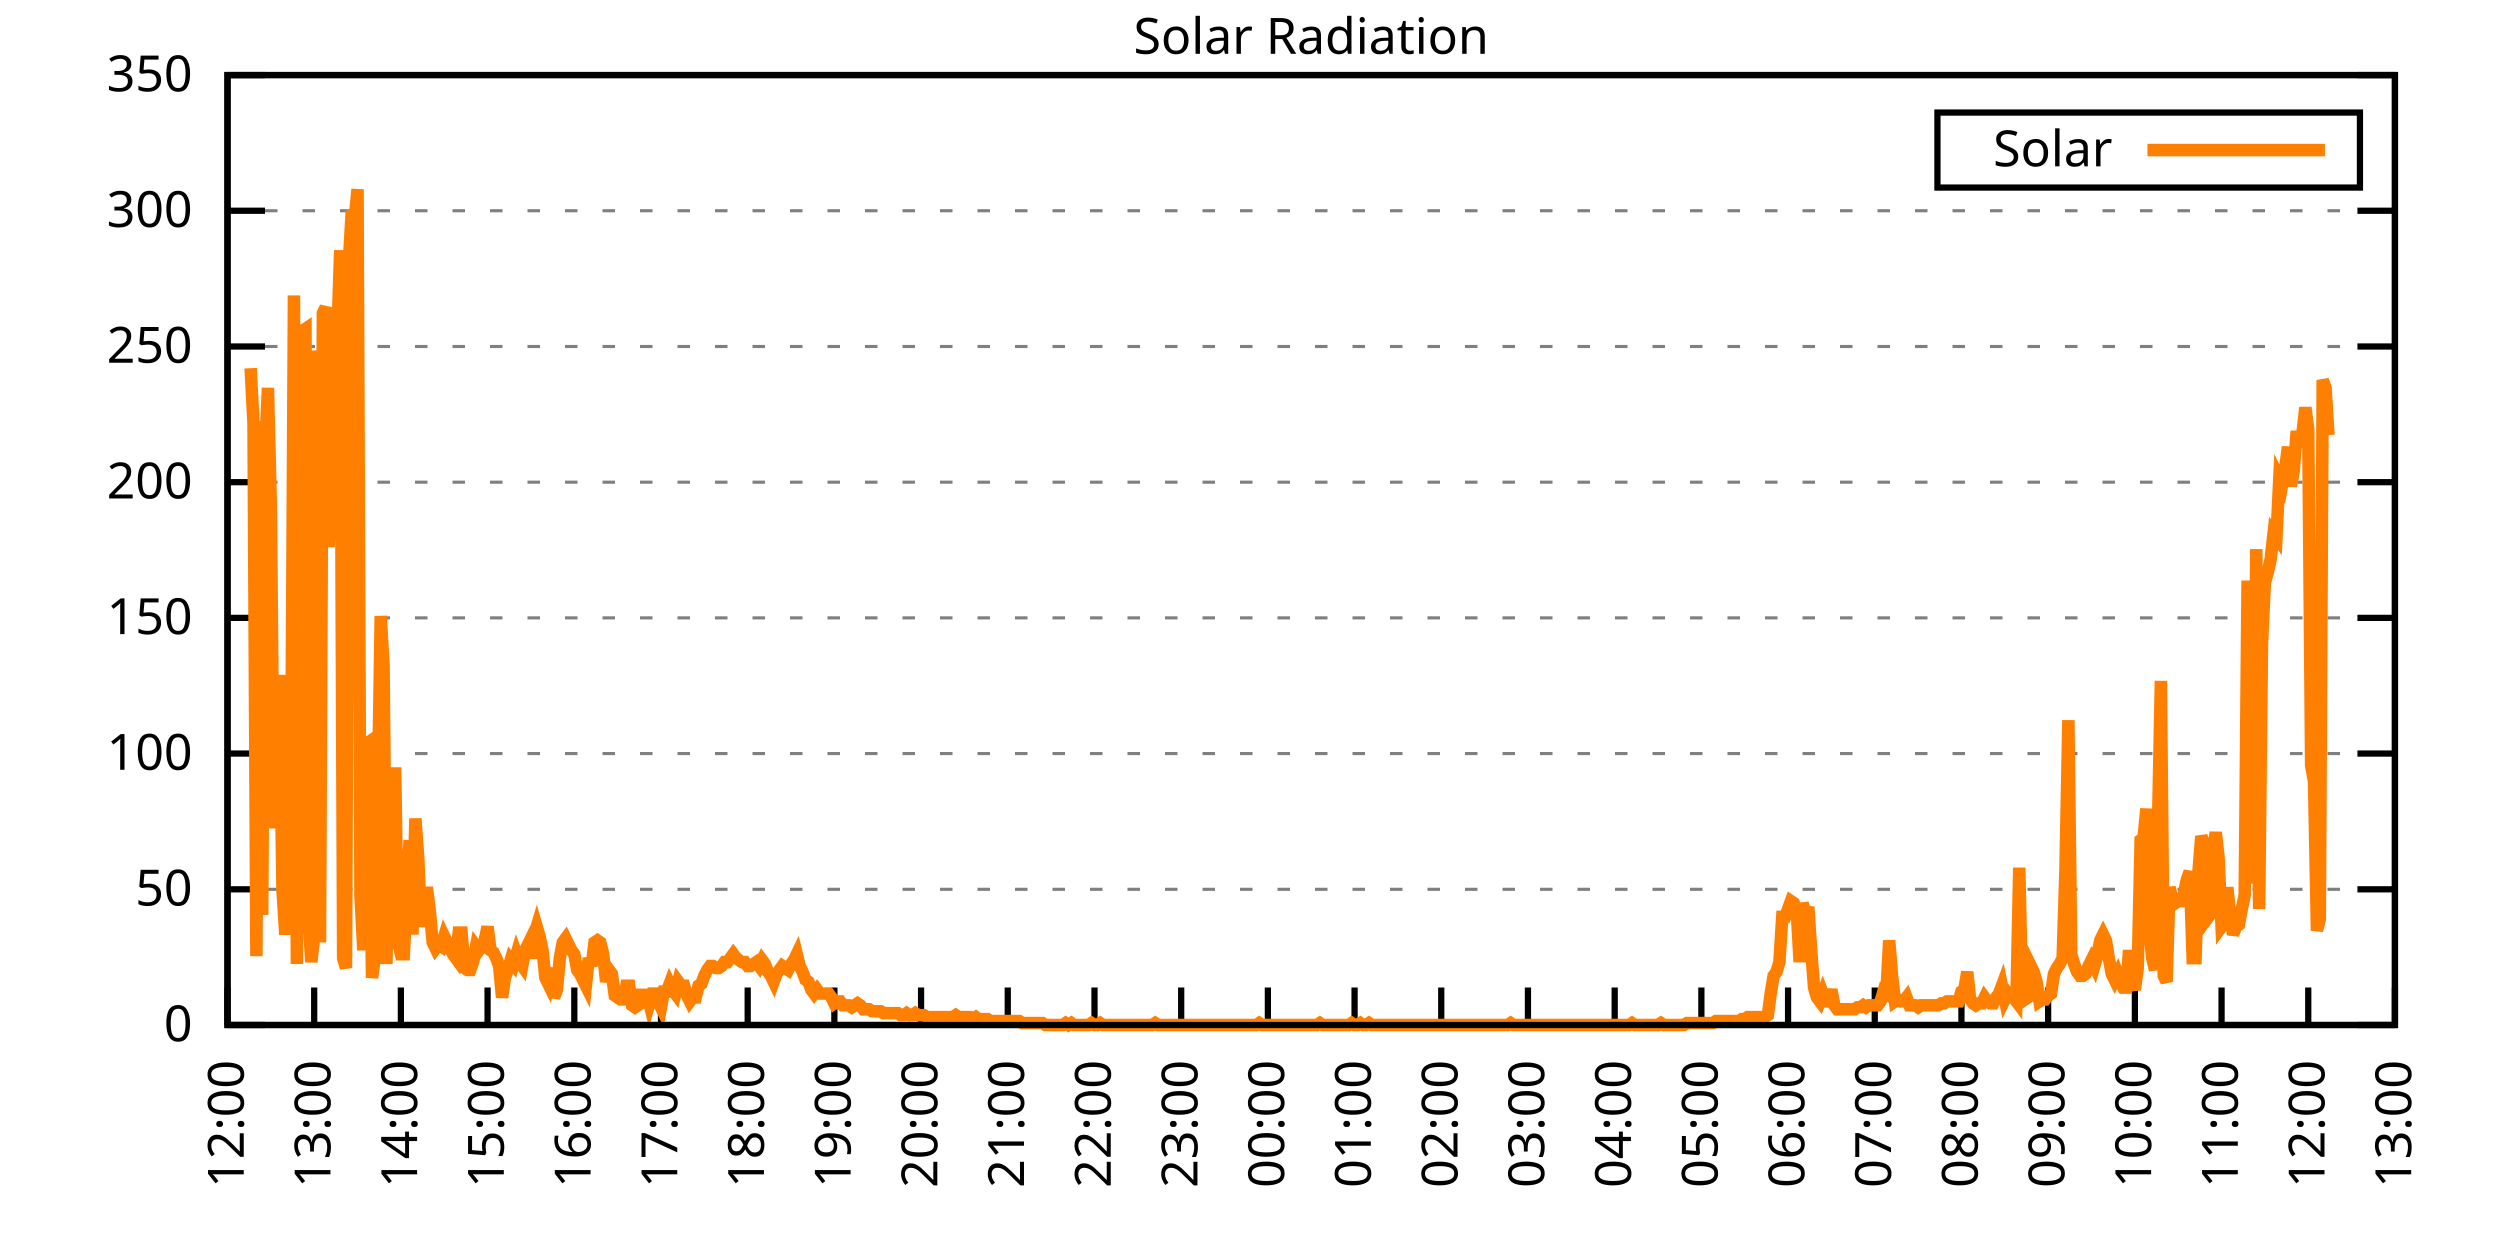
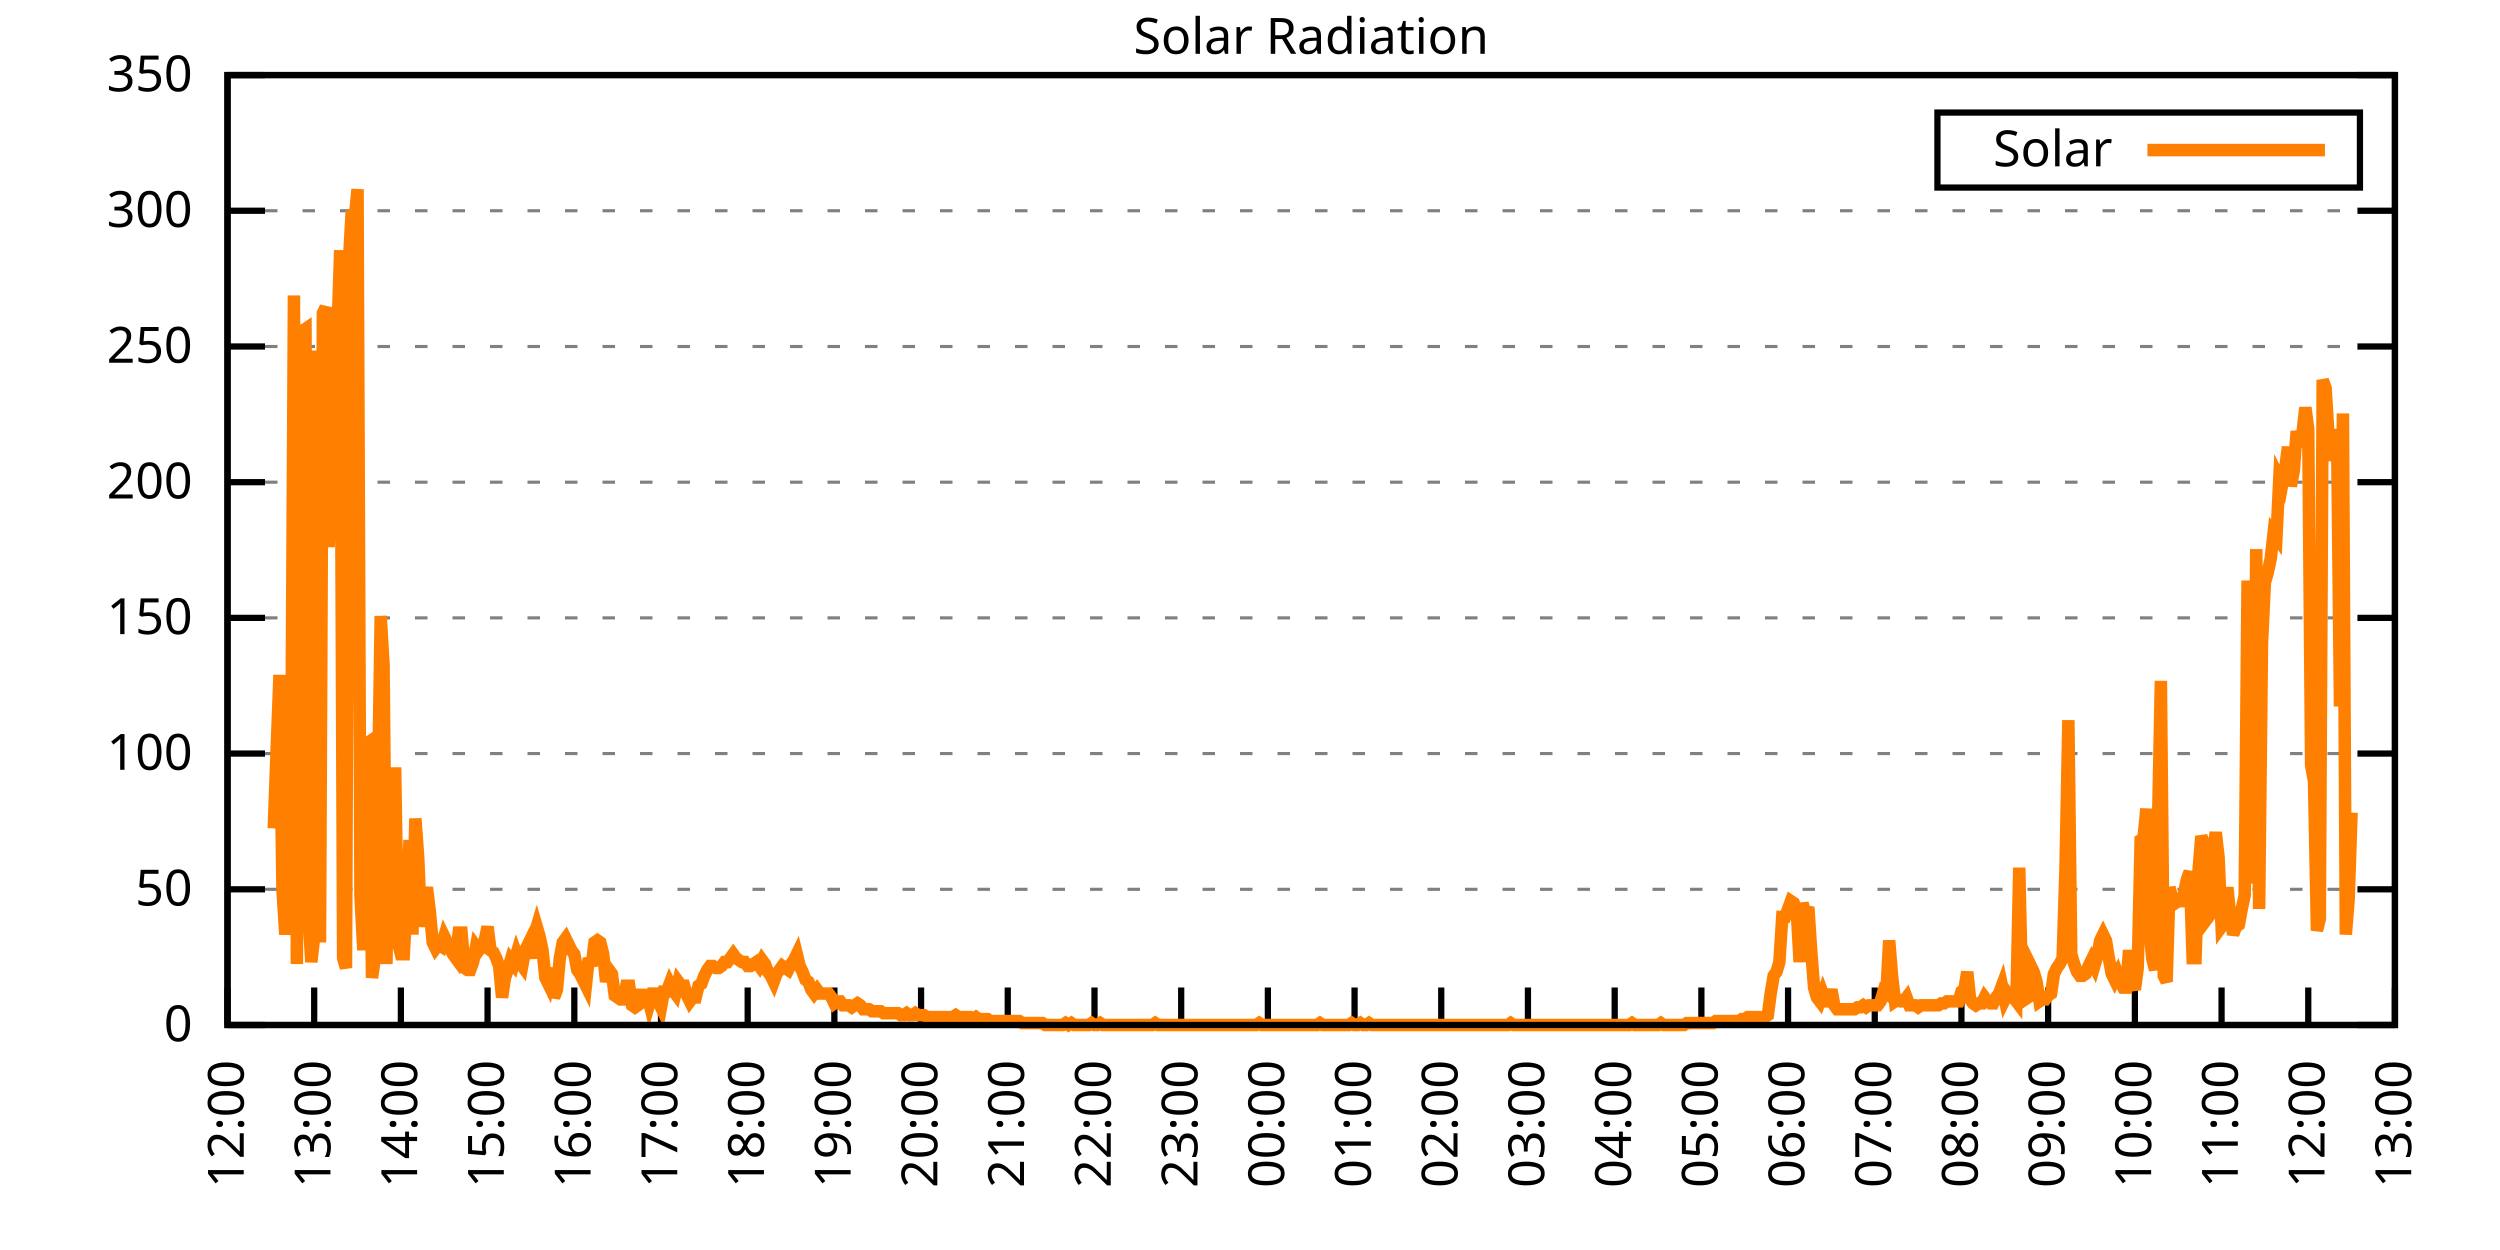
<svg xmlns="http://www.w3.org/2000/svg" xmlns:xlink="http://www.w3.org/1999/xlink" width="400" height="200" viewBox="0 0 400 200">
  <g id="gnuplot_canvas">
    <rect x="0" y="0" width="400" height="200" fill="none" />
    <defs>
      <circle id="gpDot" r="0.5" stroke-width="0.5" stroke="currentColor" />
      <path id="gpPt0" stroke-width="0.333" stroke="currentColor" d="M-1,0 h2 M0,-1 v2" />
      <path id="gpPt1" stroke-width="0.333" stroke="currentColor" d="M-1,-1 L1,1 M1,-1 L-1,1" />
      <path id="gpPt2" stroke-width="0.333" stroke="currentColor" d="M-1,0 L1,0 M0,-1 L0,1 M-1,-1 L1,1 M-1,1 L1,-1" />
      <rect id="gpPt3" stroke-width="0.333" stroke="currentColor" x="-1" y="-1" width="2" height="2" />
      <rect id="gpPt4" stroke-width="0.333" stroke="currentColor" fill="currentColor" x="-1" y="-1" width="2" height="2" />
      <circle id="gpPt5" stroke-width="0.333" stroke="currentColor" cx="0" cy="0" r="1" />
      <use xlink:href="#gpPt5" id="gpPt6" fill="currentColor" stroke="none" />
      <path id="gpPt7" stroke-width="0.333" stroke="currentColor" d="M0,-1.33 L-1.33,0.67 L1.33,0.67 z" />
      <use xlink:href="#gpPt7" id="gpPt8" fill="currentColor" stroke="none" />
      <use xlink:href="#gpPt7" id="gpPt9" stroke="currentColor" transform="rotate(180)" />
      <use xlink:href="#gpPt9" id="gpPt10" fill="currentColor" stroke="none" />
      <use xlink:href="#gpPt3" id="gpPt11" stroke="currentColor" transform="rotate(45)" />
      <use xlink:href="#gpPt11" id="gpPt12" fill="currentColor" stroke="none" />
      <path id="gpPt13" stroke-width="0.333" stroke="currentColor" d="M0,1.330 L1.265,0.411 L0.782,-1.067 L-0.782,-1.076 L-1.265,0.411 z" />
      <use xlink:href="#gpPt13" id="gpPt14" fill="currentColor" stroke="none" />
      <filter id="textbox" filterUnits="objectBoundingBox" x="0" y="0" height="1" width="1">
        <feFlood flood-color="white" flood-opacity="1" result="bgnd" />
        <feComposite in="SourceGraphic" in2="bgnd" operator="atop" />
      </filter>
      <filter id="greybox" filterUnits="objectBoundingBox" x="0" y="0" height="1" width="1">
        <feFlood flood-color="lightgrey" flood-opacity="1" result="grey" />
        <feComposite in="SourceGraphic" in2="grey" operator="atop" />
      </filter>
    </defs>
    <g fill="none" color="white" stroke="currentColor" stroke-width="1.00" stroke-linecap="butt" stroke-linejoin="miter">
</g>
    <g fill="none" color="black" stroke="currentColor" stroke-width="1.00" stroke-linecap="butt" stroke-linejoin="miter">
      <g stroke="none" shape-rendering="crispEdges">
        <polygon fill="rgb(255, 255, 255)" points="36.40,164.00 383.18,164.00 383.18,12.02 36.40,12.02 " />
      </g>
    </g>
    <g fill="none" color="black" stroke="currentColor" stroke-width="1.00" stroke-linecap="butt" stroke-linejoin="miter">
</g>
    <g fill="none" color="black" stroke="black" stroke-width="0.50" stroke-linecap="butt" stroke-linejoin="miter">
</g>
    <g fill="none" color="gray" stroke="currentColor" stroke-width="0.50" stroke-linecap="butt" stroke-linejoin="miter">
      <path stroke="gray" stroke-dasharray="2,4" class="gridline" d="M36.40,164.00 L383.19,164.00  " />
    </g>
    <g fill="none" color="gray" stroke="gray" stroke-width="1.00" stroke-linecap="butt" stroke-linejoin="miter">
</g>
    <g fill="none" color="black" stroke="currentColor" stroke-width="1.00" stroke-linecap="butt" stroke-linejoin="miter">
      <path stroke="black" d="M36.40,164.00 L42.40,164.00 M383.19,164.00 L377.19,164.00  " />
      <g transform="translate(30.80,166.60)" stroke="none" fill="black" font-family="Sans" font-size="8.00" text-anchor="end">
        <text>
          <tspan font-family="Sans"> 0</tspan>
        </text>
      </g>
    </g>
    <g fill="none" color="black" stroke="currentColor" stroke-width="1.00" stroke-linecap="butt" stroke-linejoin="miter">
</g>
    <g fill="none" color="black" stroke="black" stroke-width="0.50" stroke-linecap="butt" stroke-linejoin="miter">
</g>
    <g fill="none" color="gray" stroke="currentColor" stroke-width="0.50" stroke-linecap="butt" stroke-linejoin="miter">
      <path stroke="gray" stroke-dasharray="2,4" class="gridline" d="M36.40,142.29 L383.19,142.29  " />
    </g>
    <g fill="none" color="gray" stroke="gray" stroke-width="1.00" stroke-linecap="butt" stroke-linejoin="miter">
</g>
    <g fill="none" color="black" stroke="currentColor" stroke-width="1.00" stroke-linecap="butt" stroke-linejoin="miter">
      <path stroke="black" d="M36.40,142.29 L42.40,142.29 M383.19,142.29 L377.19,142.29  " />
      <g transform="translate(30.80,144.89)" stroke="none" fill="black" font-family="Sans" font-size="8.00" text-anchor="end">
        <text>
          <tspan font-family="Sans"> 50</tspan>
        </text>
      </g>
    </g>
    <g fill="none" color="black" stroke="currentColor" stroke-width="1.00" stroke-linecap="butt" stroke-linejoin="miter">
</g>
    <g fill="none" color="black" stroke="black" stroke-width="0.50" stroke-linecap="butt" stroke-linejoin="miter">
</g>
    <g fill="none" color="gray" stroke="currentColor" stroke-width="0.50" stroke-linecap="butt" stroke-linejoin="miter">
      <path stroke="gray" stroke-dasharray="2,4" class="gridline" d="M36.40,120.57 L383.19,120.57  " />
    </g>
    <g fill="none" color="gray" stroke="gray" stroke-width="1.00" stroke-linecap="butt" stroke-linejoin="miter">
</g>
    <g fill="none" color="black" stroke="currentColor" stroke-width="1.00" stroke-linecap="butt" stroke-linejoin="miter">
      <path stroke="black" d="M36.40,120.57 L42.40,120.57 M383.19,120.57 L377.19,120.57  " />
      <g transform="translate(30.80,123.17)" stroke="none" fill="black" font-family="Sans" font-size="8.00" text-anchor="end">
        <text>
          <tspan font-family="Sans"> 100</tspan>
        </text>
      </g>
    </g>
    <g fill="none" color="black" stroke="currentColor" stroke-width="1.00" stroke-linecap="butt" stroke-linejoin="miter">
</g>
    <g fill="none" color="black" stroke="black" stroke-width="0.50" stroke-linecap="butt" stroke-linejoin="miter">
</g>
    <g fill="none" color="gray" stroke="currentColor" stroke-width="0.50" stroke-linecap="butt" stroke-linejoin="miter">
      <path stroke="gray" stroke-dasharray="2,4" class="gridline" d="M36.40,98.86 L383.19,98.86  " />
    </g>
    <g fill="none" color="gray" stroke="gray" stroke-width="1.00" stroke-linecap="butt" stroke-linejoin="miter">
</g>
    <g fill="none" color="black" stroke="currentColor" stroke-width="1.00" stroke-linecap="butt" stroke-linejoin="miter">
      <path stroke="black" d="M36.40,98.86 L42.40,98.86 M383.19,98.86 L377.19,98.86  " />
      <g transform="translate(30.80,101.46)" stroke="none" fill="black" font-family="Sans" font-size="8.00" text-anchor="end">
        <text>
          <tspan font-family="Sans"> 150</tspan>
        </text>
      </g>
    </g>
    <g fill="none" color="black" stroke="currentColor" stroke-width="1.00" stroke-linecap="butt" stroke-linejoin="miter">
</g>
    <g fill="none" color="black" stroke="black" stroke-width="0.50" stroke-linecap="butt" stroke-linejoin="miter">
</g>
    <g fill="none" color="gray" stroke="currentColor" stroke-width="0.50" stroke-linecap="butt" stroke-linejoin="miter">
      <path stroke="gray" stroke-dasharray="2,4" class="gridline" d="M36.40,77.15 L383.19,77.15  " />
    </g>
    <g fill="none" color="gray" stroke="gray" stroke-width="1.00" stroke-linecap="butt" stroke-linejoin="miter">
</g>
    <g fill="none" color="black" stroke="currentColor" stroke-width="1.00" stroke-linecap="butt" stroke-linejoin="miter">
      <path stroke="black" d="M36.40,77.15 L42.40,77.15 M383.19,77.15 L377.19,77.15  " />
      <g transform="translate(30.80,79.75)" stroke="none" fill="black" font-family="Sans" font-size="8.00" text-anchor="end">
        <text>
          <tspan font-family="Sans"> 200</tspan>
        </text>
      </g>
    </g>
    <g fill="none" color="black" stroke="currentColor" stroke-width="1.00" stroke-linecap="butt" stroke-linejoin="miter">
</g>
    <g fill="none" color="black" stroke="black" stroke-width="0.50" stroke-linecap="butt" stroke-linejoin="miter">
</g>
    <g fill="none" color="gray" stroke="currentColor" stroke-width="0.50" stroke-linecap="butt" stroke-linejoin="miter">
      <path stroke="gray" stroke-dasharray="2,4" class="gridline" d="M36.40,55.44 L383.19,55.44  " />
    </g>
    <g fill="none" color="gray" stroke="gray" stroke-width="1.00" stroke-linecap="butt" stroke-linejoin="miter">
</g>
    <g fill="none" color="black" stroke="currentColor" stroke-width="1.00" stroke-linecap="butt" stroke-linejoin="miter">
      <path stroke="black" d="M36.40,55.44 L42.40,55.44 M383.19,55.44 L377.19,55.44  " />
      <g transform="translate(30.80,58.04)" stroke="none" fill="black" font-family="Sans" font-size="8.00" text-anchor="end">
        <text>
          <tspan font-family="Sans"> 250</tspan>
        </text>
      </g>
    </g>
    <g fill="none" color="black" stroke="currentColor" stroke-width="1.00" stroke-linecap="butt" stroke-linejoin="miter">
</g>
    <g fill="none" color="black" stroke="black" stroke-width="0.50" stroke-linecap="butt" stroke-linejoin="miter">
</g>
    <g fill="none" color="gray" stroke="currentColor" stroke-width="0.50" stroke-linecap="butt" stroke-linejoin="miter">
      <path stroke="gray" stroke-dasharray="2,4" class="gridline" d="M36.40,33.72 L383.19,33.72  " />
    </g>
    <g fill="none" color="gray" stroke="gray" stroke-width="1.00" stroke-linecap="butt" stroke-linejoin="miter">
</g>
    <g fill="none" color="black" stroke="currentColor" stroke-width="1.00" stroke-linecap="butt" stroke-linejoin="miter">
      <path stroke="black" d="M36.40,33.72 L42.40,33.72 M383.19,33.72 L377.19,33.72  " />
      <g transform="translate(30.80,36.32)" stroke="none" fill="black" font-family="Sans" font-size="8.00" text-anchor="end">
        <text>
          <tspan font-family="Sans"> 300</tspan>
        </text>
      </g>
    </g>
    <g fill="none" color="black" stroke="currentColor" stroke-width="1.00" stroke-linecap="butt" stroke-linejoin="miter">
</g>
    <g fill="none" color="black" stroke="black" stroke-width="0.50" stroke-linecap="butt" stroke-linejoin="miter">
</g>
    <g fill="none" color="gray" stroke="currentColor" stroke-width="0.50" stroke-linecap="butt" stroke-linejoin="miter">
      <path stroke="gray" stroke-dasharray="2,4" class="gridline" d="M36.40,12.01 L383.19,12.01  " />
    </g>
    <g fill="none" color="gray" stroke="gray" stroke-width="1.00" stroke-linecap="butt" stroke-linejoin="miter">
</g>
    <g fill="none" color="black" stroke="currentColor" stroke-width="1.00" stroke-linecap="butt" stroke-linejoin="miter">
      <path stroke="black" d="M36.40,12.01 L42.40,12.01 M383.19,12.01 L377.19,12.01  " />
      <g transform="translate(30.80,14.61)" stroke="none" fill="black" font-family="Sans" font-size="8.00" text-anchor="end">
        <text>
          <tspan font-family="Sans"> 350</tspan>
        </text>
      </g>
    </g>
    <g fill="none" color="black" stroke="currentColor" stroke-width="1.00" stroke-linecap="butt" stroke-linejoin="miter">
      <path stroke="black" d="M36.40,164.00 L36.40,158.00  " />
      <g transform="translate(39.00,169.60) rotate(270.00)" stroke="none" fill="black" font-family="Sans" font-size="8.00" text-anchor="end">
        <text>
          <tspan font-family="Sans">12:00</tspan>
        </text>
      </g>
    </g>
    <g fill="none" color="black" stroke="currentColor" stroke-width="1.00" stroke-linecap="butt" stroke-linejoin="miter">
      <path stroke="black" d="M50.27,164.00 L50.27,158.00  " />
      <g transform="translate(52.87,169.60) rotate(270.00)" stroke="none" fill="black" font-family="Sans" font-size="8.00" text-anchor="end">
        <text>
          <tspan font-family="Sans">13:00</tspan>
        </text>
      </g>
    </g>
    <g fill="none" color="black" stroke="currentColor" stroke-width="1.00" stroke-linecap="butt" stroke-linejoin="miter">
      <path stroke="black" d="M64.14,164.00 L64.14,158.00  " />
      <g transform="translate(66.74,169.60) rotate(270.00)" stroke="none" fill="black" font-family="Sans" font-size="8.00" text-anchor="end">
        <text>
          <tspan font-family="Sans">14:00</tspan>
        </text>
      </g>
    </g>
    <g fill="none" color="black" stroke="currentColor" stroke-width="1.00" stroke-linecap="butt" stroke-linejoin="miter">
      <path stroke="black" d="M78.01,164.00 L78.01,158.00  " />
      <g transform="translate(80.61,169.60) rotate(270.00)" stroke="none" fill="black" font-family="Sans" font-size="8.00" text-anchor="end">
        <text>
          <tspan font-family="Sans">15:00</tspan>
        </text>
      </g>
    </g>
    <g fill="none" color="black" stroke="currentColor" stroke-width="1.00" stroke-linecap="butt" stroke-linejoin="miter">
      <path stroke="black" d="M91.89,164.00 L91.89,158.00  " />
      <g transform="translate(94.49,169.60) rotate(270.00)" stroke="none" fill="black" font-family="Sans" font-size="8.00" text-anchor="end">
        <text>
          <tspan font-family="Sans">16:00</tspan>
        </text>
      </g>
    </g>
    <g fill="none" color="black" stroke="currentColor" stroke-width="1.00" stroke-linecap="butt" stroke-linejoin="miter">
      <path stroke="black" d="M105.76,164.00 L105.76,158.00  " />
      <g transform="translate(108.36,169.60) rotate(270.00)" stroke="none" fill="black" font-family="Sans" font-size="8.00" text-anchor="end">
        <text>
          <tspan font-family="Sans">17:00</tspan>
        </text>
      </g>
    </g>
    <g fill="none" color="black" stroke="currentColor" stroke-width="1.00" stroke-linecap="butt" stroke-linejoin="miter">
      <path stroke="black" d="M119.63,164.00 L119.63,158.00  " />
      <g transform="translate(122.23,169.60) rotate(270.00)" stroke="none" fill="black" font-family="Sans" font-size="8.00" text-anchor="end">
        <text>
          <tspan font-family="Sans">18:00</tspan>
        </text>
      </g>
    </g>
    <g fill="none" color="black" stroke="currentColor" stroke-width="1.00" stroke-linecap="butt" stroke-linejoin="miter">
      <path stroke="black" d="M133.50,164.00 L133.50,158.00  " />
      <g transform="translate(136.10,169.60) rotate(270.00)" stroke="none" fill="black" font-family="Sans" font-size="8.00" text-anchor="end">
        <text>
          <tspan font-family="Sans">19:00</tspan>
        </text>
      </g>
    </g>
    <g fill="none" color="black" stroke="currentColor" stroke-width="1.00" stroke-linecap="butt" stroke-linejoin="miter">
      <path stroke="black" d="M147.37,164.00 L147.37,158.00  " />
      <g transform="translate(149.97,169.60) rotate(270.00)" stroke="none" fill="black" font-family="Sans" font-size="8.00" text-anchor="end">
        <text>
          <tspan font-family="Sans">20:00</tspan>
        </text>
      </g>
    </g>
    <g fill="none" color="black" stroke="currentColor" stroke-width="1.00" stroke-linecap="butt" stroke-linejoin="miter">
      <path stroke="black" d="M161.24,164.00 L161.24,158.00  " />
      <g transform="translate(163.84,169.60) rotate(270.00)" stroke="none" fill="black" font-family="Sans" font-size="8.00" text-anchor="end">
        <text>
          <tspan font-family="Sans">21:00</tspan>
        </text>
      </g>
    </g>
    <g fill="none" color="black" stroke="currentColor" stroke-width="1.00" stroke-linecap="butt" stroke-linejoin="miter">
      <path stroke="black" d="M175.12,164.00 L175.12,158.00  " />
      <g transform="translate(177.72,169.60) rotate(270.00)" stroke="none" fill="black" font-family="Sans" font-size="8.00" text-anchor="end">
        <text>
          <tspan font-family="Sans">22:00</tspan>
        </text>
      </g>
    </g>
    <g fill="none" color="black" stroke="currentColor" stroke-width="1.00" stroke-linecap="butt" stroke-linejoin="miter">
      <path stroke="black" d="M188.99,164.00 L188.99,158.00  " />
      <g transform="translate(191.59,169.60) rotate(270.00)" stroke="none" fill="black" font-family="Sans" font-size="8.00" text-anchor="end">
        <text>
          <tspan font-family="Sans">23:00</tspan>
        </text>
      </g>
    </g>
    <g fill="none" color="black" stroke="currentColor" stroke-width="1.00" stroke-linecap="butt" stroke-linejoin="miter">
      <path stroke="black" d="M202.86,164.00 L202.86,158.00  " />
      <g transform="translate(205.46,169.60) rotate(270.00)" stroke="none" fill="black" font-family="Sans" font-size="8.00" text-anchor="end">
        <text>
          <tspan font-family="Sans">00:00</tspan>
        </text>
      </g>
    </g>
    <g fill="none" color="black" stroke="currentColor" stroke-width="1.00" stroke-linecap="butt" stroke-linejoin="miter">
      <path stroke="black" d="M216.73,164.00 L216.73,158.00  " />
      <g transform="translate(219.33,169.60) rotate(270.00)" stroke="none" fill="black" font-family="Sans" font-size="8.00" text-anchor="end">
        <text>
          <tspan font-family="Sans">01:00</tspan>
        </text>
      </g>
    </g>
    <g fill="none" color="black" stroke="currentColor" stroke-width="1.00" stroke-linecap="butt" stroke-linejoin="miter">
      <path stroke="black" d="M230.60,164.00 L230.60,158.00  " />
      <g transform="translate(233.20,169.60) rotate(270.00)" stroke="none" fill="black" font-family="Sans" font-size="8.00" text-anchor="end">
        <text>
          <tspan font-family="Sans">02:00</tspan>
        </text>
      </g>
    </g>
    <g fill="none" color="black" stroke="currentColor" stroke-width="1.00" stroke-linecap="butt" stroke-linejoin="miter">
      <path stroke="black" d="M244.47,164.00 L244.47,158.00  " />
      <g transform="translate(247.07,169.60) rotate(270.00)" stroke="none" fill="black" font-family="Sans" font-size="8.00" text-anchor="end">
        <text>
          <tspan font-family="Sans">03:00</tspan>
        </text>
      </g>
    </g>
    <g fill="none" color="black" stroke="currentColor" stroke-width="1.00" stroke-linecap="butt" stroke-linejoin="miter">
      <path stroke="black" d="M258.35,164.00 L258.35,158.00  " />
      <g transform="translate(260.95,169.60) rotate(270.00)" stroke="none" fill="black" font-family="Sans" font-size="8.00" text-anchor="end">
        <text>
          <tspan font-family="Sans">04:00</tspan>
        </text>
      </g>
    </g>
    <g fill="none" color="black" stroke="currentColor" stroke-width="1.00" stroke-linecap="butt" stroke-linejoin="miter">
      <path stroke="black" d="M272.22,164.00 L272.22,158.00  " />
      <g transform="translate(274.82,169.60) rotate(270.00)" stroke="none" fill="black" font-family="Sans" font-size="8.00" text-anchor="end">
        <text>
          <tspan font-family="Sans">05:00</tspan>
        </text>
      </g>
    </g>
    <g fill="none" color="black" stroke="currentColor" stroke-width="1.00" stroke-linecap="butt" stroke-linejoin="miter">
      <path stroke="black" d="M286.09,164.00 L286.09,158.00  " />
      <g transform="translate(288.69,169.60) rotate(270.00)" stroke="none" fill="black" font-family="Sans" font-size="8.00" text-anchor="end">
        <text>
          <tspan font-family="Sans">06:00</tspan>
        </text>
      </g>
    </g>
    <g fill="none" color="black" stroke="currentColor" stroke-width="1.00" stroke-linecap="butt" stroke-linejoin="miter">
      <path stroke="black" d="M299.96,164.00 L299.96,158.00  " />
      <g transform="translate(302.56,169.60) rotate(270.00)" stroke="none" fill="black" font-family="Sans" font-size="8.00" text-anchor="end">
        <text>
          <tspan font-family="Sans">07:00</tspan>
        </text>
      </g>
    </g>
    <g fill="none" color="black" stroke="currentColor" stroke-width="1.00" stroke-linecap="butt" stroke-linejoin="miter">
      <path stroke="black" d="M313.83,164.00 L313.83,158.00  " />
      <g transform="translate(316.43,169.60) rotate(270.00)" stroke="none" fill="black" font-family="Sans" font-size="8.00" text-anchor="end">
        <text>
          <tspan font-family="Sans">08:00</tspan>
        </text>
      </g>
    </g>
    <g fill="none" color="black" stroke="currentColor" stroke-width="1.00" stroke-linecap="butt" stroke-linejoin="miter">
      <path stroke="black" d="M327.70,164.00 L327.70,158.00  " />
      <g transform="translate(330.30,169.60) rotate(270.00)" stroke="none" fill="black" font-family="Sans" font-size="8.00" text-anchor="end">
        <text>
          <tspan font-family="Sans">09:00</tspan>
        </text>
      </g>
    </g>
    <g fill="none" color="black" stroke="currentColor" stroke-width="1.00" stroke-linecap="butt" stroke-linejoin="miter">
      <path stroke="black" d="M341.58,164.00 L341.58,158.00  " />
      <g transform="translate(344.18,169.60) rotate(270.00)" stroke="none" fill="black" font-family="Sans" font-size="8.00" text-anchor="end">
        <text>
          <tspan font-family="Sans">10:00</tspan>
        </text>
      </g>
    </g>
    <g fill="none" color="black" stroke="currentColor" stroke-width="1.00" stroke-linecap="butt" stroke-linejoin="miter">
      <path stroke="black" d="M355.45,164.00 L355.45,158.00  " />
      <g transform="translate(358.05,169.60) rotate(270.00)" stroke="none" fill="black" font-family="Sans" font-size="8.00" text-anchor="end">
        <text>
          <tspan font-family="Sans">11:00</tspan>
        </text>
      </g>
    </g>
    <g fill="none" color="black" stroke="currentColor" stroke-width="1.00" stroke-linecap="butt" stroke-linejoin="miter">
      <path stroke="black" d="M369.32,164.00 L369.32,158.00  " />
      <g transform="translate(371.92,169.60) rotate(270.00)" stroke="none" fill="black" font-family="Sans" font-size="8.00" text-anchor="end">
        <text>
          <tspan font-family="Sans">12:00</tspan>
        </text>
      </g>
    </g>
    <g fill="none" color="black" stroke="currentColor" stroke-width="1.00" stroke-linecap="butt" stroke-linejoin="miter">
      <path stroke="black" d="M383.19,164.00 L383.19,158.00  " />
      <g transform="translate(385.79,169.60) rotate(270.00)" stroke="none" fill="black" font-family="Sans" font-size="8.00" text-anchor="end">
        <text>
          <tspan font-family="Sans">13:00</tspan>
        </text>
      </g>
    </g>
    <g fill="none" color="black" stroke="currentColor" stroke-width="1.00" stroke-linecap="butt" stroke-linejoin="miter">
</g>
    <g fill="none" color="black" stroke="currentColor" stroke-width="1.00" stroke-linecap="butt" stroke-linejoin="miter">
      <path stroke="black" d="M36.40,12.01 L36.40,164.00 L383.19,164.00 L383.19,12.01 L36.40,12.01 Z  " />
    </g>
    <g fill="none" color="black" stroke="currentColor" stroke-width="1.00" stroke-linecap="butt" stroke-linejoin="miter">
</g>
    <g fill="none" color="black" stroke="currentColor" stroke-width="1.00" stroke-linecap="butt" stroke-linejoin="miter">
      <path stroke="black" d="M309.99,30.01 L309.99,18.01 L377.59,18.01 L377.59,30.01 L309.99,30.01 Z  " />
    </g>
    <g id="Solar_Radiation_plot_1">
      <g fill="none" color="white" stroke="black" stroke-width="2.00" stroke-linecap="butt" stroke-linejoin="miter">
</g>
      <g fill="none" color="black" stroke="currentColor" stroke-width="2.00" stroke-linecap="butt" stroke-linejoin="miter">
        <g transform="translate(337.99,26.61)" stroke="none" fill="black" font-family="Sans" font-size="8.00" text-anchor="end">
          <text>
            <tspan font-family="Sans">Solar</tspan>
          </text>
        </g>
      </g>
      <g fill="none" color="black" stroke="currentColor" stroke-width="2.00" stroke-linecap="butt" stroke-linejoin="miter">
-         <path stroke="rgb(255, 127,   0)" d="M343.59,24.01 L371.99,24.01 M40.10,58.91 L40.56,67.72 L41.02,152.99 L41.49,67.41 L41.95,146.38 L42.41,72.76   L42.87,62.06 L43.34,80.94 L43.80,132.54 L44.26,119.95 L44.72,107.99 L45.19,142.29 L45.65,149.53 L46.11,143.86   L46.57,128.45 L47.03,47.27 L47.50,154.25 L47.96,52.93 L48.42,52.93 L48.88,52.62 L49.35,146.38 L49.81,153.93   L50.27,149.84 L50.73,56.08 L51.20,150.79 L51.66,50.10 L52.12,49.16 L52.58,87.54 L53.05,71.81 L53.51,75.90   L53.97,53.88 L54.43,40.03 L54.90,153.30 L55.36,154.88 L55.82,41.92 L56.28,33.74 L56.75,35.00 L57.21,30.28   L57.67,143.23 L58.13,152.04 L58.59,119.01 L59.06,118.69 L59.52,156.45 L59.98,153.30 L60.44,129.08 L60.91,98.56   L61.37,106.42 L61.83,154.25 L62.29,127.19 L62.76,144.49 L63.22,122.78 L63.68,150.79 L64.14,152.67 L64.61,152.67   L65.07,143.86 L65.53,134.42 L65.99,149.53 L66.46,130.96 L66.92,137.26 L67.38,148.27 L67.84,144.49 L68.30,141.98   L68.77,145.75 L69.23,150.79 L69.69,151.73 L70.15,151.10 L70.62,151.41 L71.08,149.84 L71.54,150.79 L72.00,151.73   L72.47,152.67 L72.93,153.30 L73.39,149.21 L73.85,149.21 L74.32,154.88 L74.78,155.19 L75.24,155.19 L75.70,153.93   L76.17,151.41 L76.63,152.04 L77.09,151.41 L77.55,150.47 L78.01,148.27 L78.48,152.04 L78.94,152.36 L79.40,153.30   L79.86,154.56 L80.33,159.60 L80.79,156.45 L81.25,155.19 L81.71,153.62 L82.18,154.25 L82.64,152.67 L83.10,153.93   L83.56,154.56 L84.03,152.04 L84.49,151.10 L84.95,153.30 L85.41,149.84 L85.88,148.27 L86.34,149.84 L86.80,152.04   L87.26,156.45 L87.72,157.39 L88.19,154.88 L88.65,159.60 L89.11,158.34 L89.57,153.30 L90.04,150.79 L90.50,150.16   L90.96,151.10 L91.42,152.04 L91.89,152.67 L92.35,155.19 L92.81,155.82 L93.27,156.76 L93.74,157.71 L94.20,153.30   L94.66,154.56 L95.12,150.79 L95.59,150.47 L96.05,150.79 L96.51,152.67 L96.97,157.08 L97.44,155.19 L97.90,155.82   L98.36,159.28 L98.82,159.60 L99.28,159.91 L99.75,159.91 L100.21,157.71 L100.67,157.71 L101.13,160.85 L101.60,161.17   L102.06,160.85 L102.52,158.34 L102.98,161.17 L103.45,158.65 L103.91,160.54 L104.37,158.97 L104.83,158.97 L105.30,160.22   L105.76,161.17 L106.22,158.65 L106.68,158.65 L107.15,157.39 L107.61,158.34 L108.07,158.97 L108.53,157.08 L108.99,157.71   L109.46,157.71 L109.92,159.28 L110.38,160.22 L110.84,159.60 L111.31,159.60 L111.77,157.71 L112.23,157.39 L112.69,156.13   L113.16,155.19 L113.62,154.56 L114.08,154.56 L114.54,154.88 L115.01,154.88 L115.47,154.56 L115.93,153.93 L116.39,153.93   L116.86,153.30 L117.32,152.67 L117.78,153.30 L118.24,153.62 L118.70,153.93 L119.17,153.93 L119.63,154.56 L120.09,154.56   L120.55,154.25 L121.02,153.93 L121.48,154.56 L121.94,153.62 L122.40,154.25 L122.87,155.50 L123.33,156.13 L123.79,157.08   L124.25,155.82 L124.72,155.19 L125.18,154.56 L125.64,154.88 L126.10,155.19 L126.57,154.25 L127.03,153.62 L127.49,152.67   L127.95,154.56 L128.41,155.50 L128.88,156.76 L129.34,157.08 L129.80,158.34 L130.26,158.97 L130.73,158.34 L131.19,158.97   L131.65,158.97 L132.11,158.97 L132.58,158.97 L133.04,159.60 L133.50,160.54 L133.96,160.22 L134.43,160.22 L134.89,160.85   L135.35,160.85 L135.81,160.85 L136.28,161.17 L136.74,160.85 L137.20,160.54 L137.66,160.85 L138.13,161.48 L138.59,161.48   L139.05,161.48 L139.51,161.80 L139.97,161.80 L140.44,161.80 L140.90,161.80 L141.36,162.11 L141.82,162.11 L142.29,162.11   L142.75,162.11 L143.21,162.11 L143.67,162.11 L144.14,162.43 L144.60,162.43 L145.06,162.11 L145.52,162.43 L145.99,162.43   L146.45,162.11 L146.91,162.43 L147.37,162.43 L147.84,162.43 L148.30,162.74 L148.76,162.74 L149.22,162.74 L149.68,162.74   L150.15,162.74 L150.61,162.74 L151.07,162.74 L151.53,162.74 L152.00,162.74 L152.46,162.74 L152.92,162.43 L153.38,162.74   L153.85,162.74 L154.31,162.74 L154.77,162.74 L155.23,162.74 L155.70,163.06 L156.16,162.74 L156.62,163.06 L157.08,163.06   L157.55,163.06 L158.01,163.06 L158.47,163.37 L158.93,163.37 L159.39,163.37 L159.86,163.37 L160.32,163.37 L160.78,163.37   L161.24,163.37 L161.71,163.37 L162.17,163.37 L162.63,163.37 L163.09,163.37 L163.56,163.69 L164.02,163.69 L164.48,163.69   L164.94,163.69 L165.41,163.69 L165.87,163.69 L166.33,163.69 L166.79,163.69 L167.26,164.00 L167.72,164.00 L168.18,164.00   L168.64,164.00 L169.10,164.00 L169.57,164.00 L170.03,164.00 L170.49,163.69 L170.95,164.00 L171.42,163.69 L171.88,164.00   L172.34,164.00 L172.80,164.00 L173.27,164.00 L173.73,164.00 L174.19,164.00 L174.65,163.69 L175.12,164.00 L175.58,164.00   L176.04,163.69 L176.50,164.00 L176.97,164.00 L177.43,164.00 L177.89,164.00 L178.35,164.00 L178.82,164.00 L179.28,164.00   L179.74,164.00 L180.20,164.00 L180.66,164.00 L181.13,164.00 L181.59,164.00 L182.05,164.00 L182.51,164.00 L182.98,164.00   L183.44,164.00 L183.90,164.00 L184.36,164.00 L184.83,163.69 L185.29,164.00 L185.75,164.00 L186.21,164.00 L186.68,164.00   L187.14,164.00 L187.60,164.00 L188.06,164.00 L188.53,164.00 L188.99,164.00 L189.45,164.00 L189.91,164.00 L190.37,164.00   L190.84,164.00 L191.30,164.00 L191.76,164.00 L192.22,164.00 L192.69,164.00 L193.15,164.00 L193.61,164.00 L194.07,164.00   L194.54,164.00 L195.00,164.00 L195.46,164.00 L195.92,164.00 L196.39,164.00 L196.85,164.00 L197.31,164.00 L197.77,164.00   L198.24,164.00 L198.70,164.00 L199.16,164.00 L199.62,164.00 L200.08,164.00 L200.55,164.00 L201.01,164.00 L201.47,163.69   L201.93,164.00 L202.40,164.00 L202.86,164.00 L203.32,164.00 L203.78,164.00 L204.25,164.00 L204.71,164.00 L205.17,164.00   L205.63,164.00 L206.10,164.00 L206.56,164.00 L207.02,164.00 L207.48,164.00 L207.95,164.00 L208.41,164.00 L208.87,164.00   L209.33,164.00 L209.80,164.00 L210.26,164.00 L210.72,164.00 L211.18,163.69 L211.64,164.00 L212.11,164.00 L212.57,164.00   L213.03,164.00 L213.49,164.00 L213.96,164.00 L214.42,164.00 L214.88,164.00 L215.34,164.00 L215.81,164.00 L216.27,163.69   L216.73,164.00 L217.19,164.00 L217.66,163.69 L218.12,164.00 L218.58,164.00 L219.04,163.69 L219.51,164.00 L219.97,164.00   L220.43,164.00 L220.89,164.00 L221.35,164.00 L221.82,164.00 L222.28,164.00 L222.74,164.00 L223.20,164.00 L223.67,164.00   L224.13,164.00 L224.59,164.00 L225.05,164.00 L225.52,164.00 L225.98,164.00 L226.44,164.00 L226.90,164.00 L227.37,164.00   L227.83,164.00 L228.29,164.00 L228.75,164.00 L229.22,164.00 L229.68,164.00 L230.14,164.00 L230.60,164.00 L231.06,164.00   L231.53,164.00 L231.99,164.00 L232.45,164.00 L232.91,164.00 L233.38,164.00 L233.84,164.00 L234.30,164.00 L234.76,164.00   L235.23,164.00 L235.69,164.00 L236.15,164.00 L236.61,164.00 L237.08,164.00 L237.54,164.00 L238.00,164.00 L238.46,164.00   L238.93,164.00 L239.39,164.00 L239.85,164.00 L240.31,164.00 L240.77,164.00 L241.24,164.00 L241.70,163.69 L242.16,164.00   L242.62,164.00 L243.09,164.00 L243.55,164.00 L244.01,164.00 L244.47,164.00 L244.94,164.00 L245.40,164.00 L245.86,164.00   L246.32,164.00 L246.79,164.00 L247.25,164.00 L247.71,164.00 L248.17,164.00 L248.64,164.00 L249.10,164.00 L249.56,164.00   L250.02,164.00 L250.49,164.00 L250.95,164.00 L251.41,164.00 L251.87,164.00 L252.33,164.00 L252.80,164.00 L253.26,164.00   L253.72,164.00 L254.18,164.00 L254.65,164.00 L255.11,164.00 L255.57,164.00 L256.03,164.00 L256.50,164.00 L256.96,164.00   L257.42,164.00 L257.88,164.00 L258.35,164.00 L258.81,164.00 L259.27,164.00 L259.73,164.00 L260.20,164.00 L260.66,164.00   L261.12,163.69 L261.58,164.00 L262.04,164.00 L262.51,164.00 L262.97,164.00 L263.43,164.00 L263.89,164.00 L264.36,164.00   L264.82,164.00 L265.28,164.00 L265.74,163.69 L266.21,164.00 L266.67,164.00 L267.13,164.00 L267.59,164.00 L268.06,164.00   L268.52,164.00 L268.98,164.00 L269.44,164.00 L269.91,163.69 L270.37,163.69 L270.83,163.69 L271.29,163.69 L271.75,163.69   L272.22,163.69 L272.68,163.69 L273.14,163.69 L273.60,163.69 L274.07,163.69 L274.53,163.37 L274.99,163.37 L275.45,163.37   L275.92,163.37 L276.38,163.37 L276.84,163.37 L277.30,163.37 L277.77,163.37 L278.23,163.37 L278.69,163.06 L279.15,163.06   L279.62,162.74 L280.08,162.74 L280.54,162.74 L281.00,162.74 L281.46,162.74 L281.93,162.74 L282.39,162.74 L282.85,162.43   L283.31,158.97 L283.78,156.13 L284.24,155.50 L284.70,153.93 L285.16,146.70 L285.63,146.70 L286.09,145.44 L286.55,144.18   L287.01,144.49 L287.48,145.75 L287.94,153.93 L288.40,144.49 L288.86,146.38 L289.33,145.12 L289.79,152.04 L290.25,158.02   L290.71,159.60 L291.18,160.22 L291.64,158.97 L292.10,160.22 L292.56,160.22 L293.02,158.34 L293.49,160.85 L293.95,161.48   L294.41,161.48 L294.87,161.48 L295.34,161.48 L295.80,161.48 L296.26,161.48 L296.72,161.48 L297.19,161.17 L297.65,161.17   L298.11,160.85 L298.57,161.17 L299.04,160.85 L299.50,160.85 L299.96,160.85 L300.42,160.85 L300.89,160.22 L301.35,158.65   L301.81,158.97 L302.27,150.47 L302.73,156.13 L303.20,160.22 L303.66,159.91 L304.12,160.22 L304.58,160.22 L305.05,159.60   L305.51,160.85 L305.97,160.85 L306.43,160.85 L306.90,161.17 L307.36,160.85 L307.82,160.85 L308.28,160.85 L308.75,160.85   L309.21,160.85 L309.67,160.85 L310.13,160.85 L310.60,160.54 L311.06,160.54 L311.52,160.22 L311.98,160.22 L312.44,160.22   L312.91,160.22 L313.37,160.22 L313.83,158.65 L314.29,158.34 L314.76,155.50 L315.22,159.91 L315.68,160.54 L316.14,160.85   L316.61,160.54 L317.07,160.54 L317.53,159.60 L317.99,160.22 L318.46,160.54 L318.92,160.54 L319.38,159.60 L319.84,158.97   L320.31,157.71 L320.77,159.91 L321.23,158.97 L321.69,159.60 L322.15,159.60 L322.62,160.22 L323.08,138.83 L323.54,158.97   L324.00,159.91 L324.47,159.60 L324.93,154.56 L325.39,155.50 L325.85,157.08 L326.32,160.22 L326.78,159.91 L327.24,159.91   L327.70,159.28 L328.17,158.97 L328.63,155.82 L329.09,154.88 L329.55,154.25 L330.02,153.30 L330.48,138.83 L330.94,115.23   L331.40,152.67 L331.87,154.25 L332.33,155.50 L332.79,156.13 L333.25,156.13 L333.71,155.82 L334.18,154.56 L334.64,153.62   L335.10,154.56 L335.56,152.99 L336.03,150.47 L336.49,149.53 L336.95,150.47 L337.41,153.30 L337.88,155.82 L338.34,156.76   L338.80,155.82 L339.26,157.08 L339.73,158.02 L340.19,158.02 L340.65,152.04 L341.11,157.08 L341.58,158.34 L342.04,154.88   L342.50,134.42 L342.96,134.11 L343.42,129.39 L343.89,148.58 L344.35,153.30 L344.81,155.19 L345.27,132.54 L345.74,108.94   L346.20,156.13 L346.66,157.08 L347.12,141.98 L347.59,143.86 L348.05,144.49 L348.51,144.18 L348.97,144.18 L349.44,142.92   L349.90,140.72 L350.36,139.46 L350.82,153.30 L351.29,153.30 L351.75,139.46 L352.21,133.79 L352.67,135.05 L353.13,147.01   L353.60,146.38 L354.06,136.31 L354.52,133.17 L354.98,137.26 L355.45,148.27 L355.91,147.64 L356.37,141.98 L356.83,146.38   L357.30,149.53 L357.76,148.27 L358.22,147.95 L358.68,145.44 L359.15,143.23 L359.61,92.89 L360.07,132.54 L360.53,141.35   L361.00,87.86 L361.46,145.44 L361.92,102.96 L362.38,93.21 L362.84,91.63 L363.31,89.43 L363.77,85.34 L364.23,85.97   L364.69,76.53 L365.16,77.48 L365.62,74.96 L366.08,71.50 L366.54,77.79 L367.01,75.27 L367.47,68.98 L367.93,71.50   L368.39,69.29 L368.86,65.20 L369.32,68.67 L369.78,122.47 L370.24,124.99 L370.71,148.90 L371.17,147.01 L371.63,60.80   L372.09,62.06 L372.56,69.61  " />
+         <path stroke="rgb(255, 127,   0)" d="M343.59,24.01 L371.99,24.01 M43.80,132.54 L44.26,119.95 L44.72,107.99 L45.19,142.29 L45.65,149.53 L46.11,143.86   L46.57,128.45 L47.03,47.27 L47.50,154.25 L47.96,52.93 L48.42,52.93 L48.88,52.62 L49.35,146.38 L49.81,153.93   L50.27,149.84 L50.73,56.08 L51.20,150.79 L51.66,50.10 L52.12,49.16 L52.58,87.54 L53.05,71.81 L53.51,75.90   L53.97,53.88 L54.43,40.03 L54.90,153.30 L55.36,154.88 L55.82,41.92 L56.28,33.74 L56.75,35.00 L57.21,30.28   L57.67,143.23 L58.13,152.04 L58.59,119.01 L59.06,118.69 L59.52,156.45 L59.98,153.30 L60.44,129.08 L60.91,98.56   L61.37,106.42 L61.83,154.25 L62.29,127.19 L62.76,144.49 L63.22,122.78 L63.68,150.79 L64.14,152.67 L64.61,152.67   L65.07,143.86 L65.53,134.42 L65.99,149.53 L66.46,130.96 L66.92,137.26 L67.38,148.27 L67.84,144.49 L68.30,141.98   L68.77,145.75 L69.23,150.79 L69.69,151.73 L70.15,151.10 L70.62,151.41 L71.08,149.84 L71.54,150.79 L72.00,151.73   L72.47,152.67 L72.93,153.30 L73.39,149.21 L73.85,149.21 L74.32,154.88 L74.78,155.19 L75.24,155.19 L75.70,153.93   L76.17,151.41 L76.63,152.04 L77.09,151.41 L77.55,150.47 L78.01,148.27 L78.48,152.04 L78.94,152.36 L79.40,153.30   L79.86,154.56 L80.33,159.60 L80.79,156.45 L81.25,155.19 L81.71,153.62 L82.18,154.25 L82.64,152.67 L83.10,153.93   L83.56,154.56 L84.03,152.04 L84.49,151.10 L84.95,153.30 L85.41,149.84 L85.88,148.27 L86.34,149.84 L86.80,152.04   L87.26,156.45 L87.72,157.39 L88.19,154.88 L88.65,159.60 L89.11,158.34 L89.57,153.30 L90.04,150.79 L90.50,150.16   L90.96,151.10 L91.42,152.04 L91.89,152.67 L92.35,155.19 L92.81,155.82 L93.27,156.76 L93.74,157.71 L94.20,153.30   L94.66,154.56 L95.12,150.79 L95.59,150.47 L96.05,150.79 L96.51,152.67 L96.97,157.08 L97.44,155.19 L97.90,155.82   L98.36,159.28 L98.82,159.60 L99.28,159.91 L99.75,159.91 L100.21,157.71 L100.67,157.71 L101.13,160.85 L101.60,161.17   L102.06,160.85 L102.52,158.34 L102.98,161.17 L103.45,158.65 L103.91,160.54 L104.37,158.97 L104.83,158.97 L105.30,160.22   L105.76,161.17 L106.22,158.65 L106.68,158.65 L107.15,157.39 L107.61,158.34 L108.07,158.97 L108.53,157.08 L108.99,157.71   L109.46,157.71 L109.92,159.28 L110.38,160.22 L110.84,159.60 L111.31,159.60 L111.77,157.71 L112.23,157.39 L112.69,156.13   L113.16,155.19 L113.62,154.56 L114.08,154.56 L114.54,154.88 L115.01,154.88 L115.47,154.56 L115.93,153.93 L116.39,153.93   L116.86,153.30 L117.32,152.67 L117.78,153.30 L118.24,153.62 L118.70,153.93 L119.17,153.93 L119.63,154.56 L120.09,154.56   L120.55,154.25 L121.02,153.93 L121.48,154.56 L121.94,153.62 L122.40,154.25 L122.87,155.50 L123.33,156.13 L123.79,157.08   L124.25,155.82 L124.72,155.19 L125.18,154.56 L125.64,154.88 L126.10,155.19 L126.57,154.25 L127.03,153.62 L127.49,152.67   L127.95,154.56 L128.41,155.50 L128.88,156.76 L129.34,157.08 L129.80,158.34 L130.26,158.97 L130.73,158.34 L131.19,158.97   L131.65,158.97 L132.11,158.97 L132.58,158.97 L133.04,159.60 L133.50,160.54 L133.96,160.22 L134.43,160.22 L134.89,160.85   L135.35,160.85 L135.81,160.85 L136.28,161.17 L136.74,160.85 L137.20,160.54 L137.66,160.85 L138.13,161.48 L138.59,161.48   L139.05,161.48 L139.51,161.80 L139.97,161.80 L140.44,161.80 L140.90,161.80 L141.36,162.11 L141.82,162.11 L142.29,162.11   L142.75,162.11 L143.21,162.11 L143.67,162.11 L144.14,162.43 L144.60,162.43 L145.06,162.11 L145.52,162.43 L145.99,162.43   L146.45,162.11 L146.91,162.43 L147.37,162.43 L147.84,162.43 L148.30,162.74 L148.76,162.74 L149.22,162.74 L149.68,162.74   L150.15,162.74 L150.61,162.74 L151.07,162.74 L151.53,162.74 L152.00,162.74 L152.46,162.74 L152.92,162.43 L153.38,162.74   L153.85,162.74 L154.31,162.74 L154.77,162.74 L155.23,162.74 L155.70,163.06 L156.16,162.74 L156.62,163.06 L157.08,163.06   L157.55,163.06 L158.01,163.06 L158.47,163.37 L158.93,163.37 L159.39,163.37 L159.86,163.37 L160.32,163.37 L160.78,163.37   L161.24,163.37 L161.71,163.37 L162.17,163.37 L162.63,163.37 L163.09,163.37 L163.56,163.69 L164.02,163.69 L164.48,163.69   L164.94,163.69 L165.41,163.69 L165.87,163.69 L166.33,163.69 L166.79,163.69 L167.26,164.00 L167.72,164.00 L168.18,164.00   L168.64,164.00 L169.10,164.00 L169.57,164.00 L170.03,164.00 L170.49,163.69 L170.95,164.00 L171.42,163.69 L171.88,164.00   L172.34,164.00 L172.80,164.00 L173.27,164.00 L173.73,164.00 L174.19,164.00 L174.65,163.69 L175.12,164.00 L175.58,164.00   L176.04,163.69 L176.50,164.00 L176.97,164.00 L177.43,164.00 L177.89,164.00 L178.35,164.00 L178.82,164.00 L179.28,164.00   L179.74,164.00 L180.20,164.00 L180.66,164.00 L181.13,164.00 L181.59,164.00 L182.05,164.00 L182.51,164.00 L182.98,164.00   L183.44,164.00 L183.90,164.00 L184.36,164.00 L184.83,163.69 L185.29,164.00 L185.75,164.00 L186.21,164.00 L186.68,164.00   L187.14,164.00 L187.60,164.00 L188.06,164.00 L188.53,164.00 L188.99,164.00 L189.45,164.00 L189.91,164.00 L190.37,164.00   L190.84,164.00 L191.30,164.00 L191.76,164.00 L192.22,164.00 L192.69,164.00 L193.15,164.00 L193.61,164.00 L194.07,164.00   L194.54,164.00 L195.00,164.00 L195.46,164.00 L195.92,164.00 L196.39,164.00 L196.85,164.00 L197.31,164.00 L197.77,164.00   L198.24,164.00 L198.70,164.00 L199.16,164.00 L199.62,164.00 L200.08,164.00 L200.55,164.00 L201.01,164.00 L201.47,163.69   L201.93,164.00 L202.40,164.00 L202.86,164.00 L203.32,164.00 L203.78,164.00 L204.25,164.00 L204.71,164.00 L205.17,164.00   L205.63,164.00 L206.10,164.00 L206.56,164.00 L207.02,164.00 L207.48,164.00 L207.95,164.00 L208.41,164.00 L208.87,164.00   L209.33,164.00 L209.80,164.00 L210.26,164.00 L210.72,164.00 L211.18,163.69 L211.64,164.00 L212.11,164.00 L212.57,164.00   L213.03,164.00 L213.49,164.00 L213.96,164.00 L214.42,164.00 L214.88,164.00 L215.34,164.00 L215.81,164.00 L216.27,163.69   L216.73,164.00 L217.19,164.00 L217.66,163.69 L218.12,164.00 L218.58,164.00 L219.04,163.69 L219.51,164.00 L219.97,164.00   L220.43,164.00 L220.89,164.00 L221.35,164.00 L221.82,164.00 L222.28,164.00 L222.74,164.00 L223.20,164.00 L223.67,164.00   L224.13,164.00 L224.59,164.00 L225.05,164.00 L225.52,164.00 L225.98,164.00 L226.44,164.00 L226.90,164.00 L227.37,164.00   L227.83,164.00 L228.29,164.00 L228.75,164.00 L229.22,164.00 L229.68,164.00 L230.14,164.00 L230.60,164.00 L231.06,164.00   L231.53,164.00 L231.99,164.00 L232.45,164.00 L232.91,164.00 L233.38,164.00 L233.84,164.00 L234.30,164.00 L234.76,164.00   L235.23,164.00 L235.69,164.00 L236.15,164.00 L236.61,164.00 L237.08,164.00 L237.54,164.00 L238.00,164.00 L238.46,164.00   L238.93,164.00 L239.39,164.00 L239.85,164.00 L240.31,164.00 L240.77,164.00 L241.24,164.00 L241.70,163.69 L242.16,164.00   L242.62,164.00 L243.09,164.00 L243.55,164.00 L244.01,164.00 L244.47,164.00 L244.94,164.00 L245.40,164.00 L245.86,164.00   L246.32,164.00 L246.79,164.00 L247.25,164.00 L247.71,164.00 L248.17,164.00 L248.64,164.00 L249.10,164.00 L249.56,164.00   L250.02,164.00 L250.49,164.00 L250.95,164.00 L251.41,164.00 L251.87,164.00 L252.33,164.00 L252.80,164.00 L253.26,164.00   L253.72,164.00 L254.18,164.00 L254.65,164.00 L255.11,164.00 L255.57,164.00 L256.03,164.00 L256.50,164.00 L256.96,164.00   L257.42,164.00 L257.88,164.00 L258.35,164.00 L258.81,164.00 L259.27,164.00 L259.73,164.00 L260.20,164.00 L260.66,164.00   L261.12,163.69 L261.58,164.00 L262.04,164.00 L262.51,164.00 L262.97,164.00 L263.43,164.00 L263.89,164.00 L264.36,164.00   L264.82,164.00 L265.28,164.00 L265.74,163.69 L266.21,164.00 L266.67,164.00 L267.13,164.00 L267.59,164.00 L268.06,164.00   L268.52,164.00 L268.98,164.00 L269.44,164.00 L269.91,163.69 L270.37,163.69 L270.83,163.69 L271.29,163.69 L271.75,163.69   L272.22,163.69 L272.68,163.69 L273.14,163.69 L273.60,163.69 L274.07,163.69 L274.53,163.37 L274.99,163.37 L275.45,163.37   L275.92,163.37 L276.38,163.37 L276.84,163.37 L277.30,163.37 L277.77,163.37 L278.23,163.37 L278.69,163.06 L279.15,163.06   L279.62,162.74 L280.08,162.74 L280.54,162.74 L281.00,162.74 L281.46,162.74 L281.93,162.74 L282.39,162.74 L282.85,162.43   L283.31,158.97 L283.78,156.13 L284.24,155.50 L284.70,153.93 L285.16,146.70 L285.63,146.70 L286.09,145.44 L286.55,144.18   L287.01,144.49 L287.48,145.75 L287.94,153.93 L288.40,144.49 L288.86,146.38 L289.33,145.12 L289.79,152.04 L290.25,158.02   L290.71,159.60 L291.18,160.22 L291.64,158.97 L292.10,160.22 L292.56,160.22 L293.02,158.34 L293.49,160.85 L293.95,161.48   L294.41,161.48 L294.87,161.48 L295.34,161.48 L295.80,161.48 L296.26,161.48 L296.72,161.48 L297.19,161.17 L297.65,161.17   L298.11,160.85 L298.57,161.17 L299.04,160.85 L299.50,160.85 L299.96,160.85 L300.42,160.85 L300.89,160.22 L301.35,158.65   L301.81,158.97 L302.27,150.47 L302.73,156.13 L303.20,160.22 L303.66,159.91 L304.12,160.22 L304.58,160.22 L305.05,159.60   L305.51,160.85 L305.97,160.85 L306.43,160.85 L306.90,161.17 L307.36,160.85 L307.82,160.85 L308.28,160.85 L308.75,160.85   L309.21,160.85 L309.67,160.85 L310.13,160.85 L310.60,160.54 L311.06,160.54 L311.52,160.22 L311.98,160.22 L312.44,160.22   L312.91,160.22 L313.37,160.22 L313.83,158.65 L314.29,158.34 L314.76,155.50 L315.22,159.91 L315.68,160.54 L316.14,160.85   L316.61,160.54 L317.07,160.54 L317.53,159.60 L317.99,160.22 L318.46,160.54 L318.92,160.54 L319.38,159.60 L319.84,158.97   L320.31,157.71 L320.77,159.91 L321.23,158.97 L321.69,159.60 L322.15,159.60 L322.62,160.22 L323.08,138.83 L323.54,158.97   L324.00,159.91 L324.47,159.60 L324.93,154.56 L325.39,155.50 L325.85,157.08 L326.32,160.22 L326.78,159.91 L327.24,159.91   L327.70,159.28 L328.17,158.97 L328.63,155.82 L329.09,154.88 L329.55,154.25 L330.02,153.30 L330.48,138.83 L330.94,115.23   L331.40,152.67 L331.87,154.25 L332.33,155.50 L332.79,156.13 L333.25,156.13 L333.71,155.82 L334.18,154.56 L334.64,153.62   L335.10,154.56 L335.56,152.99 L336.03,150.47 L336.49,149.53 L336.95,150.47 L337.41,153.30 L337.88,155.82 L338.34,156.76   L338.80,155.82 L339.26,157.08 L339.73,158.02 L340.19,158.02 L340.65,152.04 L341.11,157.08 L341.58,158.34 L342.04,154.88   L342.50,134.42 L342.96,134.11 L343.42,129.39 L343.89,148.58 L344.35,153.30 L344.81,155.19 L345.27,132.54 L345.74,108.94   L346.20,156.13 L346.66,157.08 L347.12,141.98 L347.59,143.86 L348.05,144.49 L348.51,144.18 L348.97,144.18 L349.44,142.92   L349.90,140.72 L350.36,139.46 L350.82,153.30 L351.29,153.30 L351.75,139.46 L352.21,133.79 L352.67,135.05 L353.13,147.01   L353.60,146.38 L354.06,136.31 L354.52,133.17 L354.98,137.26 L355.45,148.27 L355.91,147.64 L356.37,141.98 L356.83,146.38   L357.30,149.53 L357.76,148.27 L358.22,147.95 L358.68,145.44 L359.15,143.23 L359.61,92.89 L360.07,132.54 L360.53,141.35   L361.00,87.86 L361.46,145.44 L361.92,102.96 L362.38,93.21 L362.84,91.63 L363.31,89.43 L363.77,85.34 L364.23,85.97   L364.69,76.53 L365.16,77.48 L365.62,74.96 L366.08,71.50 L366.54,77.79 L367.01,75.27 L367.47,68.98 L367.93,71.50   L368.39,69.29 L368.86,65.20 L369.32,68.67 L369.78,122.47 L370.24,124.99 L370.71,148.90 L371.17,147.01 L371.63,60.80   L372.09,62.06 L372.56,69.61 L373.02,69.61 L373.48,73.70 L373.94,70.55 L374.40,113.03 L374.87,66.15 L375.33,149.53   L375.79,143.86 L376.25,130.02  " />
      </g>
    </g>
    <g fill="none" color="black" stroke="currentColor" stroke-width="2.00" stroke-linecap="butt" stroke-linejoin="miter">
</g>
    <g fill="none" color="black" stroke="black" stroke-width="1.00" stroke-linecap="butt" stroke-linejoin="miter">
</g>
    <g fill="none" color="black" stroke="currentColor" stroke-width="1.00" stroke-linecap="butt" stroke-linejoin="miter">
      <path stroke="black" d="M36.40,12.01 L36.40,164.00 L383.19,164.00 L383.19,12.01 L36.40,12.01 Z  " />
      <g transform="translate(6.80,88.01) rotate(270.00)" stroke="none" fill="black" font-family="Sans" font-size="8.00" text-anchor="middle">
        <text />
      </g>
    </g>
    <g fill="none" color="black" stroke="currentColor" stroke-width="1.00" stroke-linecap="butt" stroke-linejoin="miter">
</g>
    <g fill="none" color="black" stroke="currentColor" stroke-width="1.00" stroke-linecap="butt" stroke-linejoin="miter">
      <g transform="translate(209.79,8.61)" stroke="none" fill="black" font-family="Sans" font-size="8.00" text-anchor="middle">
        <text>
          <tspan font-family="Sans">Solar Radiation</tspan>
        </text>
      </g>
    </g>
    <g fill="none" color="black" stroke="currentColor" stroke-width="1.00" stroke-linecap="butt" stroke-linejoin="miter">
</g>
  </g>
</svg>
